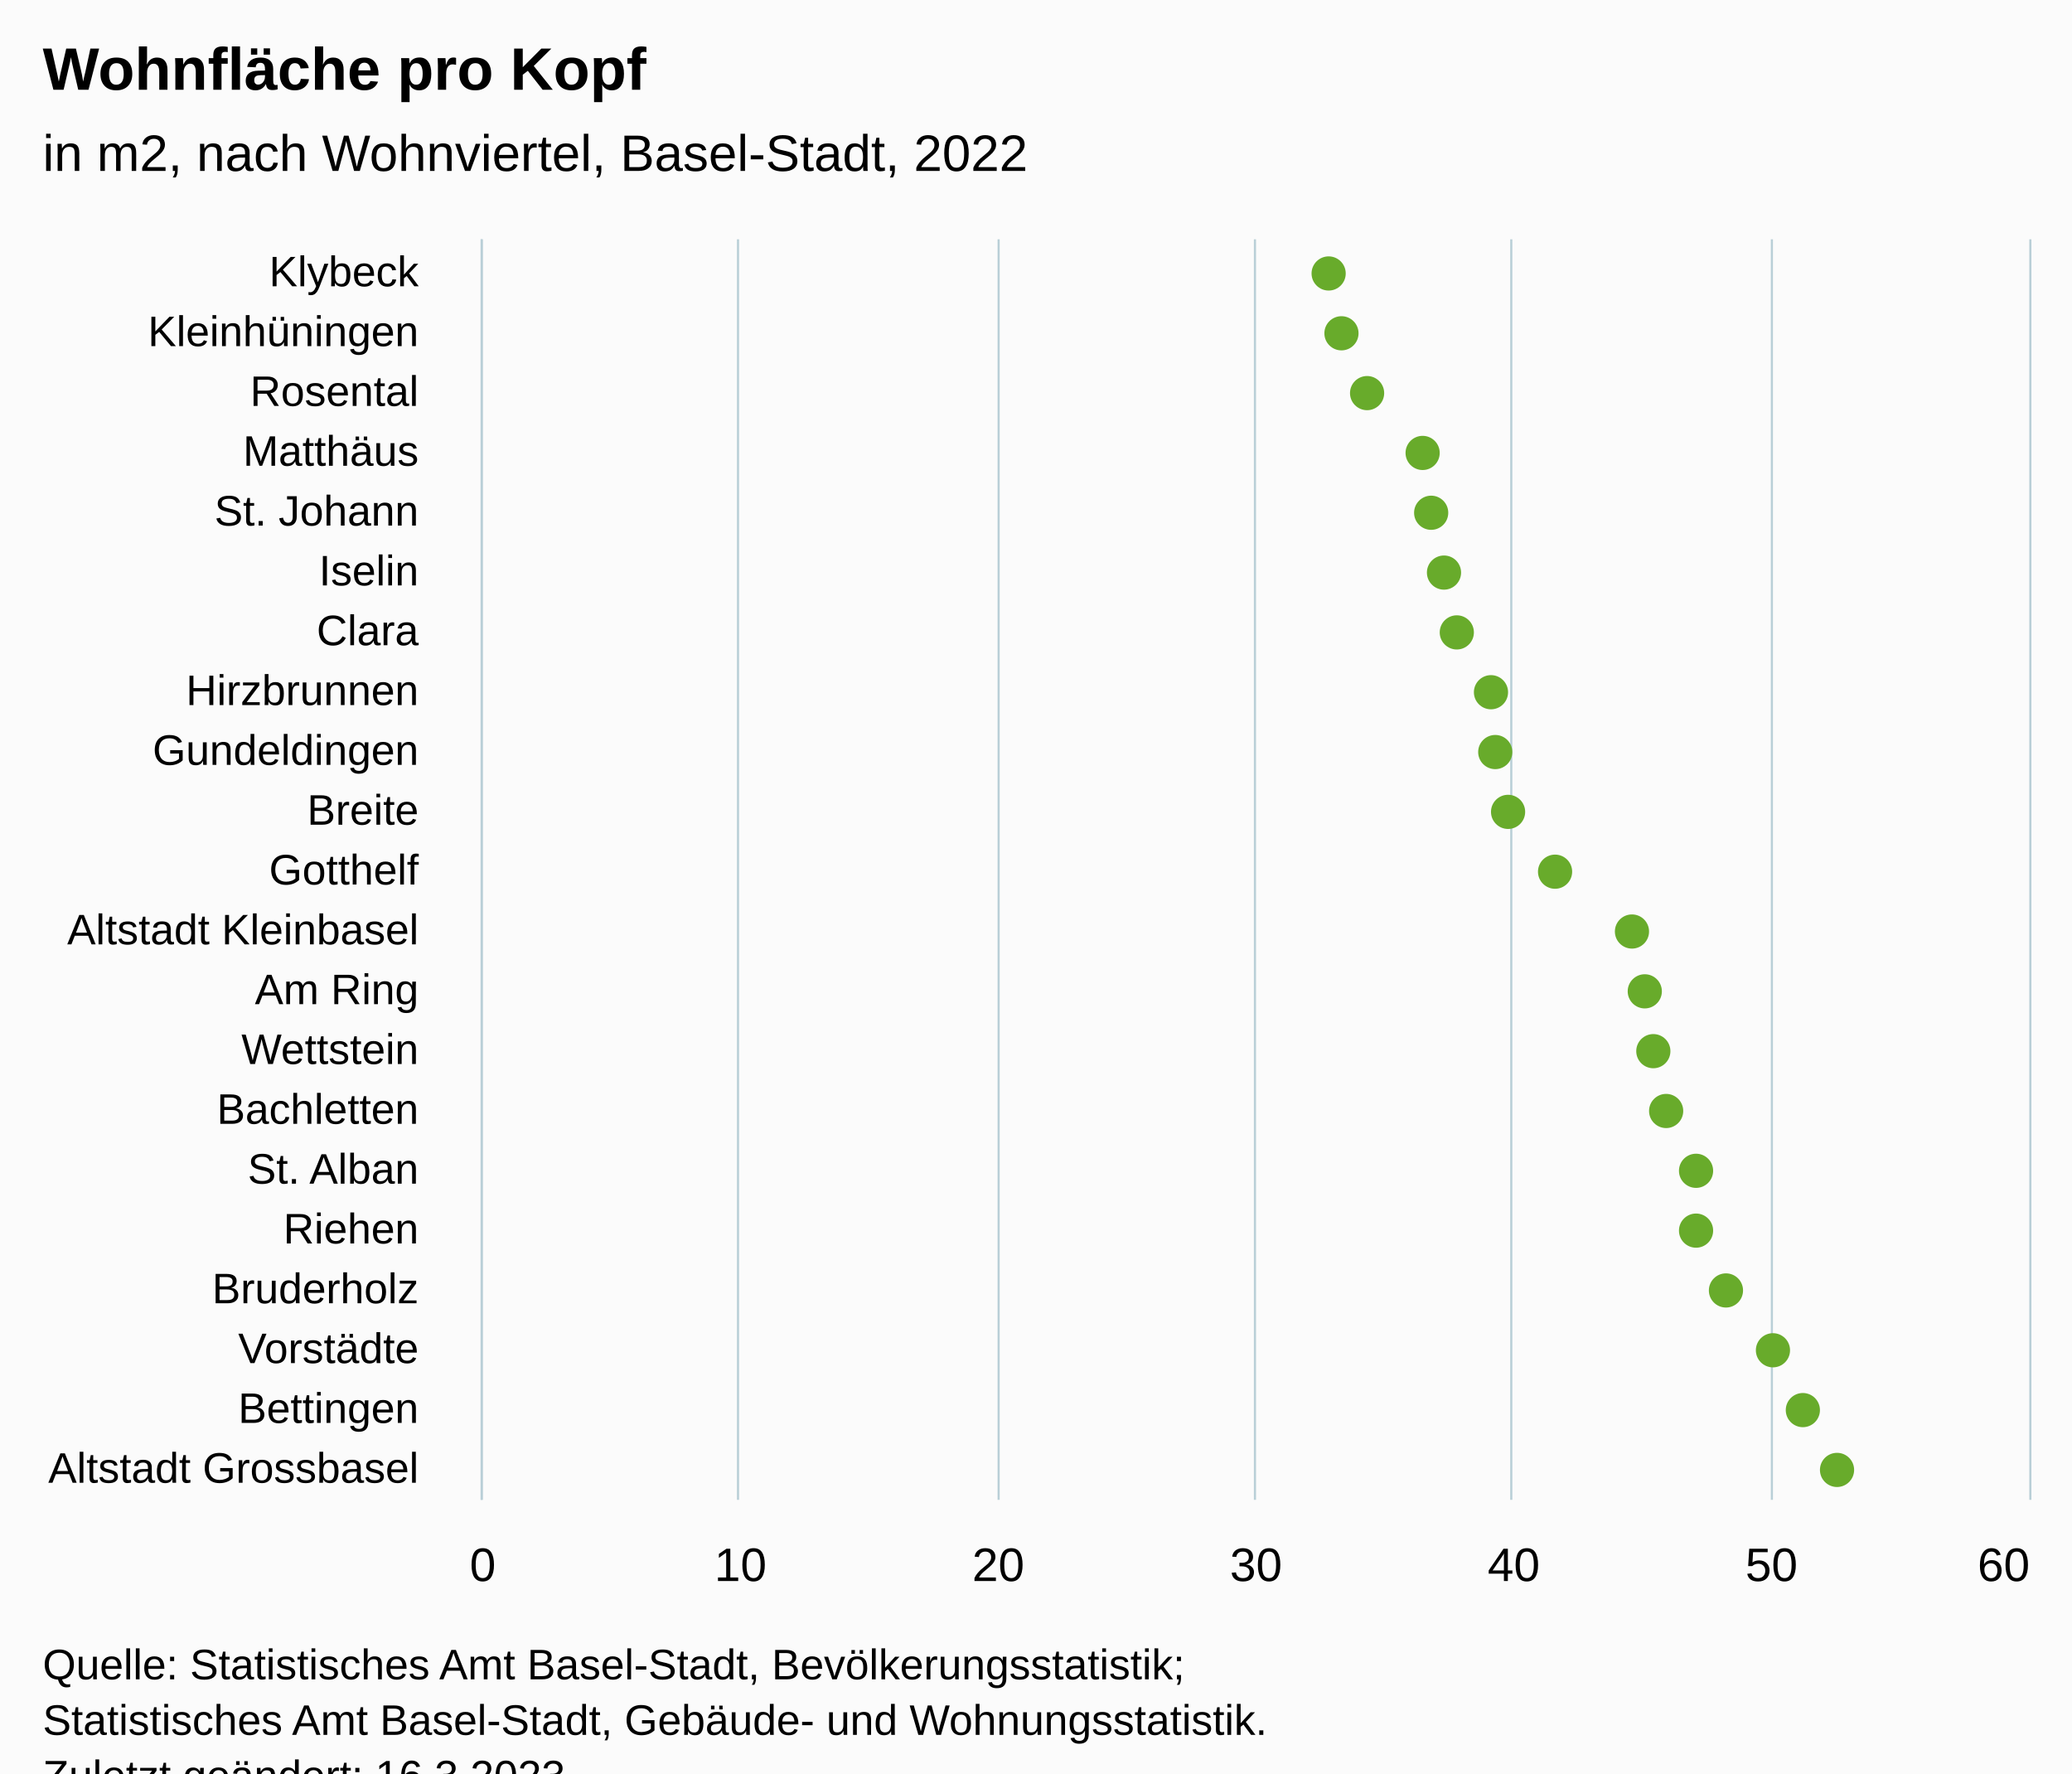
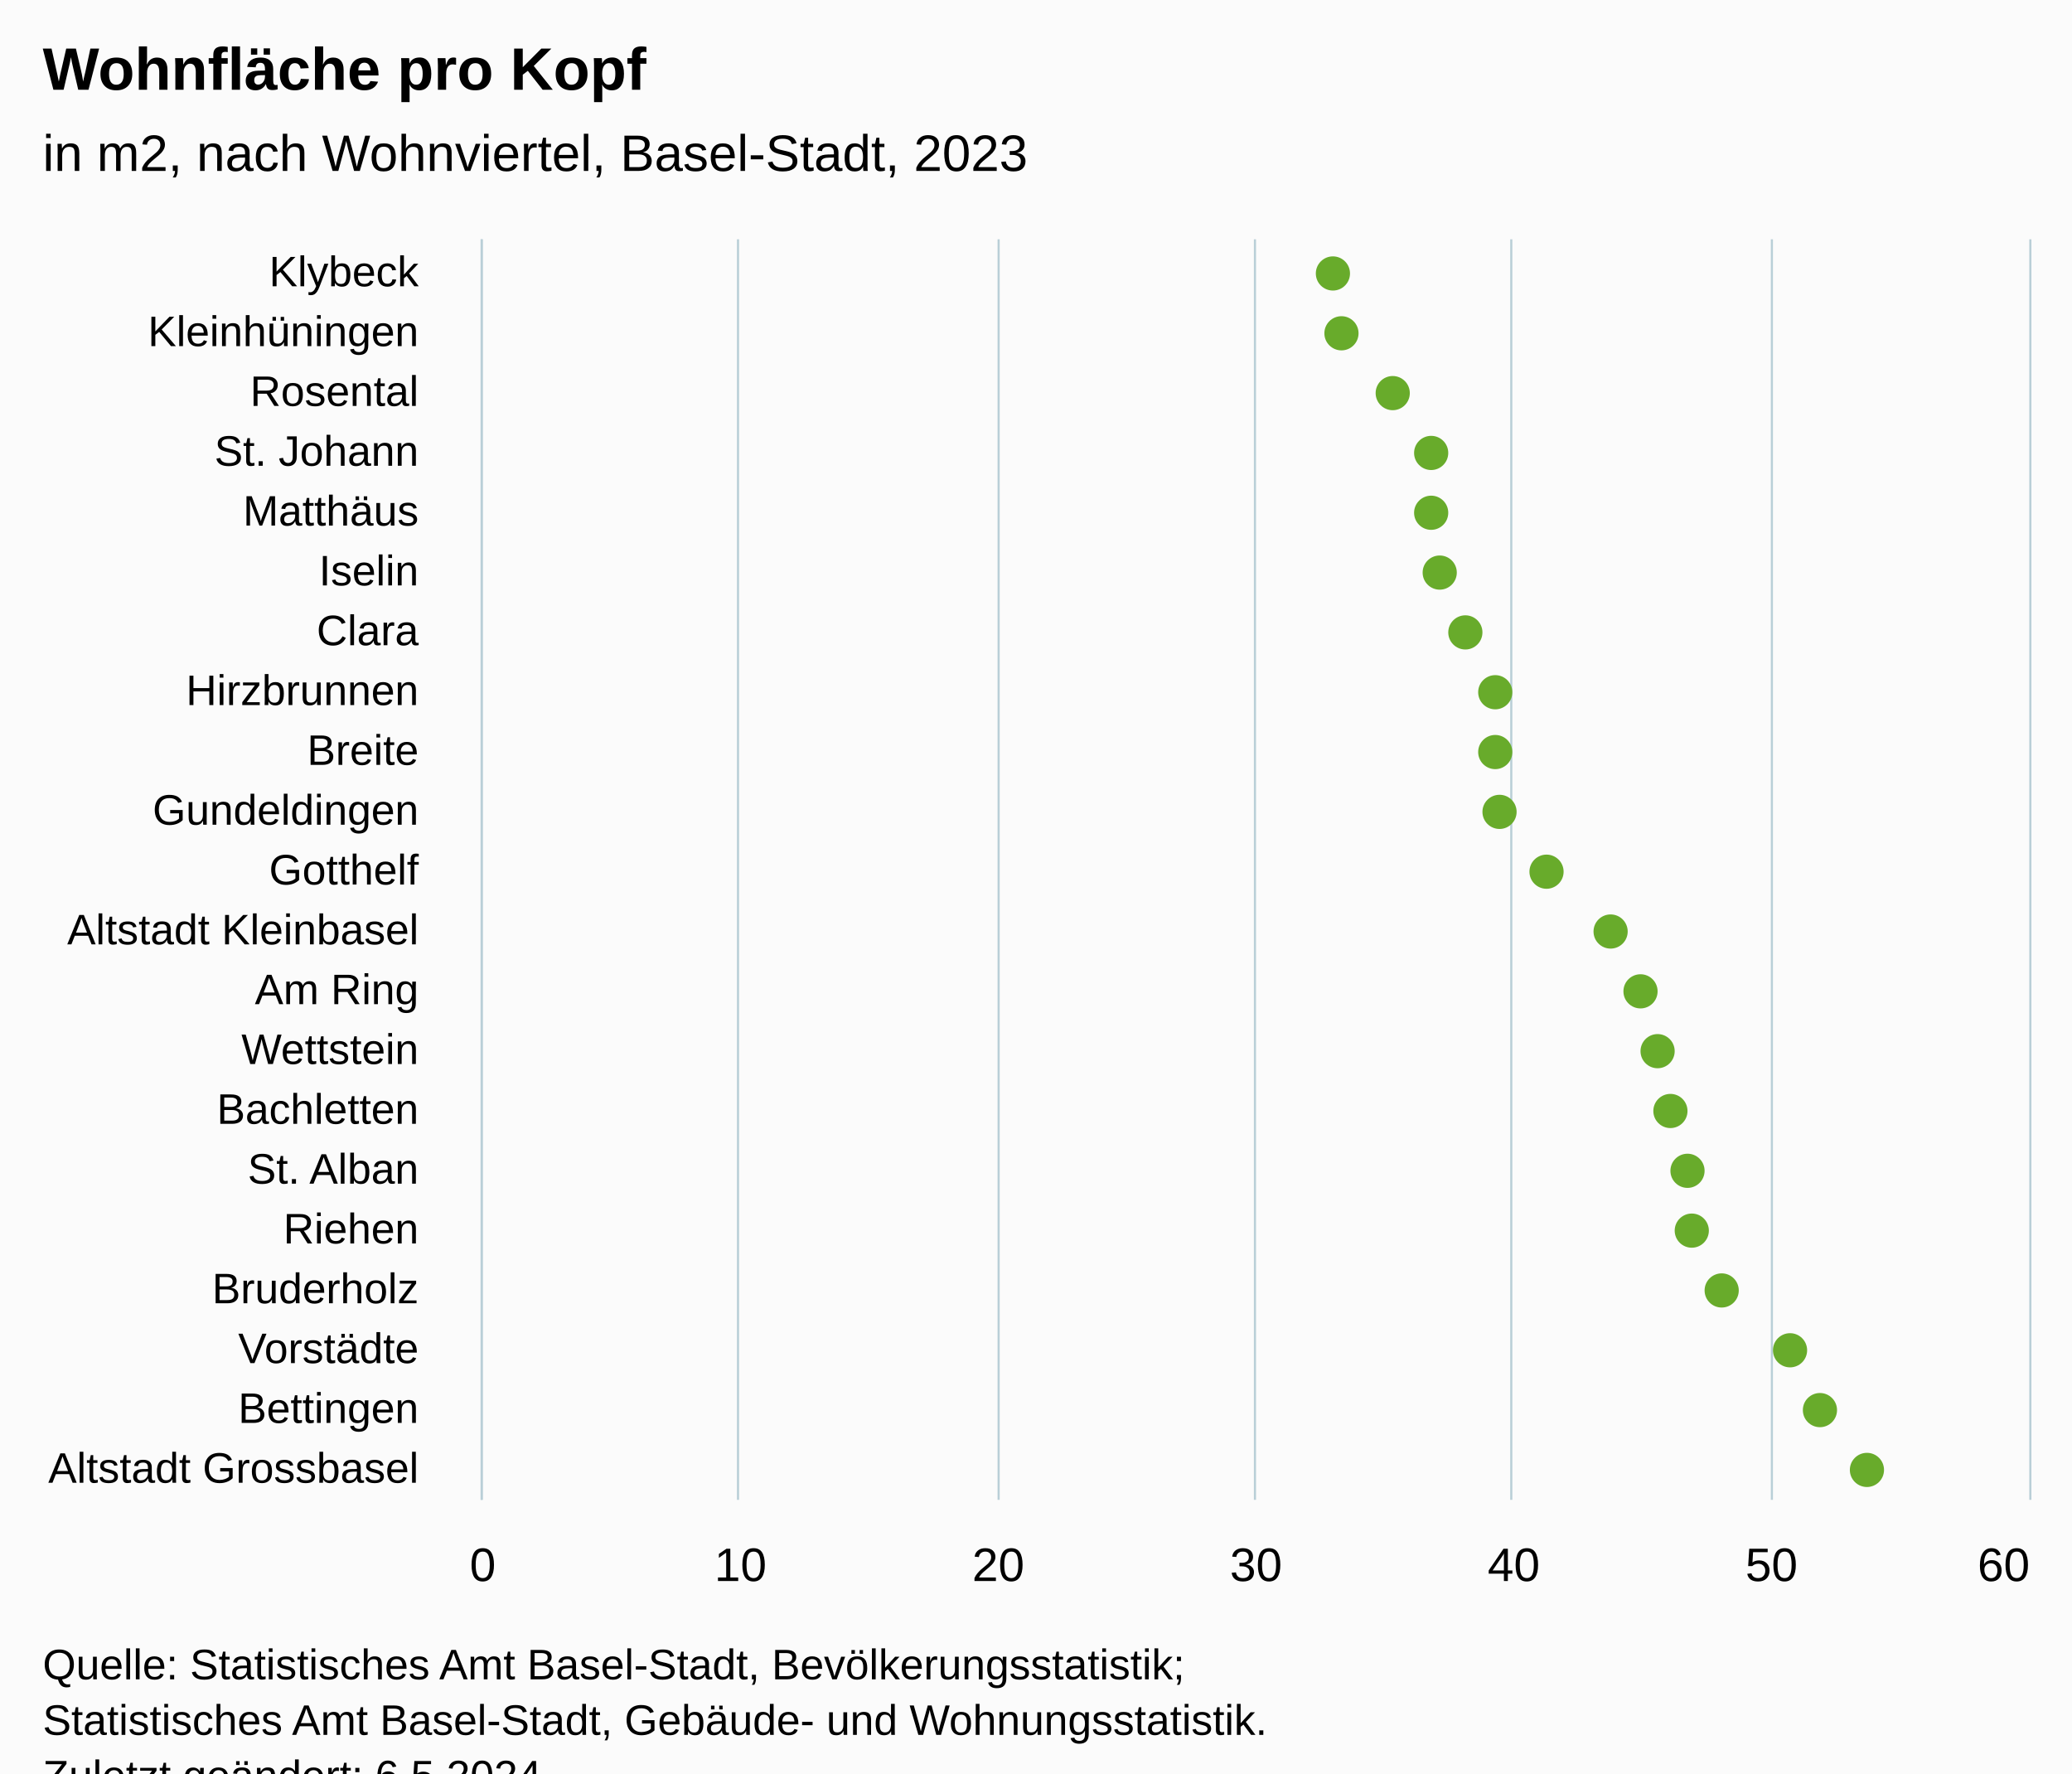
<svg xmlns="http://www.w3.org/2000/svg" version="1.1" class="highcharts-root" style="font-family:Arial;font-size:12px;" viewBox="0 0 485 415">
  <defs>
-     <clipPath id="highcharts-t6uqia1-49-">
+     <clipPath id="highcharts-t5r6pc5-49-">
      <rect x="0" y="0" width="295" height="362" fill="none" />
    </clipPath>
-     <clipPath id="highcharts-t6uqia1-71-">
+     <clipPath id="highcharts-t5r6pc5-71-">
      <rect x="0" y="0" width="295" height="362" fill="none" />
    </clipPath>
-     <clipPath id="highcharts-t6uqia1-93-">
+     <clipPath id="highcharts-t5r6pc5-93-">
      <rect x="113" y="56" width="362" height="295" fill="none" />
    </clipPath>
  </defs>
  <rect fill="#fbfbfb" class="highcharts-background" x="0" y="0" width="485" height="428" rx="0" ry="0" />
  <rect fill="none" class="highcharts-plot-background" x="113" y="56" width="362" height="295" />
  <g class="highcharts-pane-group" data-z-index="0" />
  <g class="highcharts-grid highcharts-xaxis-grid" data-z-index="1">
    <path fill="none" data-z-index="1" class="highcharts-grid-line" d="M 113 70.5 L 475 70.5" opacity="1" />
    <path fill="none" data-z-index="1" class="highcharts-grid-line" d="M 113 84.5 L 475 84.5" opacity="1" />
    <path fill="none" data-z-index="1" class="highcharts-grid-line" d="M 113 98.5 L 475 98.5" opacity="1" />
    <path fill="none" data-z-index="1" class="highcharts-grid-line" d="M 113 112.5 L 475 112.5" opacity="1" />
    <path fill="none" data-z-index="1" class="highcharts-grid-line" d="M 113 126.5 L 475 126.5" opacity="1" />
    <path fill="none" data-z-index="1" class="highcharts-grid-line" d="M 113 140.5 L 475 140.5" opacity="1" />
    <path fill="none" data-z-index="1" class="highcharts-grid-line" d="M 113 154.5 L 475 154.5" opacity="1" />
    <path fill="none" data-z-index="1" class="highcharts-grid-line" d="M 113 168.5 L 475 168.5" opacity="1" />
    <path fill="none" data-z-index="1" class="highcharts-grid-line" d="M 113 182.5 L 475 182.5" opacity="1" />
    <path fill="none" data-z-index="1" class="highcharts-grid-line" d="M 113 196.5 L 475 196.5" opacity="1" />
    <path fill="none" data-z-index="1" class="highcharts-grid-line" d="M 113 211.5 L 475 211.5" opacity="1" />
    <path fill="none" data-z-index="1" class="highcharts-grid-line" d="M 113 225.5 L 475 225.5" opacity="1" />
    <path fill="none" data-z-index="1" class="highcharts-grid-line" d="M 113 239.5 L 475 239.5" opacity="1" />
    <path fill="none" data-z-index="1" class="highcharts-grid-line" d="M 113 253.5 L 475 253.5" opacity="1" />
    <path fill="none" data-z-index="1" class="highcharts-grid-line" d="M 113 267.5 L 475 267.5" opacity="1" />
    <path fill="none" data-z-index="1" class="highcharts-grid-line" d="M 113 281.5 L 475 281.5" opacity="1" />
    <path fill="none" data-z-index="1" class="highcharts-grid-line" d="M 113 295.5 L 475 295.5" opacity="1" />
    <path fill="none" data-z-index="1" class="highcharts-grid-line" d="M 113 309.5 L 475 309.5" opacity="1" />
    <path fill="none" data-z-index="1" class="highcharts-grid-line" d="M 113 323.5 L 475 323.5" opacity="1" />
    <path fill="none" data-z-index="1" class="highcharts-grid-line" d="M 113 337.5 L 475 337.5" opacity="1" />
    <path fill="none" data-z-index="1" class="highcharts-grid-line" d="M 113 351.5 L 475 351.5" opacity="1" />
    <path fill="none" data-z-index="1" class="highcharts-grid-line" d="M 113 56.5 L 475 56.5" opacity="1" />
  </g>
  <g class="highcharts-grid highcharts-yaxis-grid" data-z-index="1">
    <path fill="none" stroke="#B9CFD7" stroke-width="0.5" data-z-index="1" class="highcharts-grid-line" d="M 112.75 56 L 112.75 351" opacity="1" />
    <path fill="none" stroke="#B9CFD7" stroke-width="0.5" data-z-index="1" class="highcharts-grid-line" d="M 172.75 56 L 172.75 351" opacity="1" />
    <path fill="none" stroke="#B9CFD7" stroke-width="0.5" data-z-index="1" class="highcharts-grid-line" d="M 233.75 56 L 233.75 351" opacity="1" />
    <path fill="none" stroke="#B9CFD7" stroke-width="0.5" data-z-index="1" class="highcharts-grid-line" d="M 293.75 56 L 293.75 351" opacity="1" />
    <path fill="none" stroke="#B9CFD7" stroke-width="0.5" data-z-index="1" class="highcharts-grid-line" d="M 353.75 56 L 353.75 351" opacity="1" />
    <path fill="none" stroke="#B9CFD7" stroke-width="0.5" data-z-index="1" class="highcharts-grid-line" d="M 414.75 56 L 414.75 351" opacity="1" />
    <path fill="none" stroke="#B9CFD7" stroke-width="0.5" data-z-index="1" class="highcharts-grid-line" d="M 475.25 56 L 475.25 351" opacity="1" />
  </g>
  <rect fill="none" class="highcharts-plot-border" data-z-index="1" x="113" y="56" width="362" height="295" />
  <g class="highcharts-axis highcharts-xaxis" data-z-index="2">
    <path fill="none" class="highcharts-axis-line" stroke="#B9CFD7" stroke-width="0.5" data-z-index="7" d="M 112.75 56 L 112.75 351" />
  </g>
  <g class="highcharts-axis highcharts-yaxis" data-z-index="2">
    <path fill="none" class="highcharts-axis-line" data-z-index="7" d="M 113 351 L 475 351" />
  </g>
  <g class="highcharts-series-group" data-z-index="3">
-     <g class="highcharts-series highcharts-series-0 highcharts-scatter-series" data-z-index="0.1" opacity="1" transform="translate(475,351) rotate(90) scale(-1,1) scale(1 1)" clip-path="url(#highcharts-t6uqia1-71-)" />
+     <g class="highcharts-series highcharts-series-0 highcharts-scatter-series" data-z-index="0.1" opacity="1" transform="translate(475,351) rotate(90) scale(-1,1) scale(1 1)" clip-path="url(#highcharts-t5r6pc5-71-)" />
    <g class="highcharts-markers highcharts-series-0 highcharts-scatter-series" data-z-index="0.1" opacity="1" transform="translate(475,351) rotate(90) scale(-1,1) scale(1 1)" clip-path="none">
-       <path fill="#68AB2B" d="M 287 168 A 4 4 0 1 1 287.004 168 Z" opacity="1" class="highcharts-point" />
+       <path fill="#68AB2B" d="M 287 167 A 4 4 0 1 1 287.004 167 Z" opacity="1" class="highcharts-point" />
      <path fill="#68AB2B" d="M 273 165 A 4 4 0 1 1 273.004 165 Z" opacity="1" class="highcharts-point" />
-       <path fill="#68AB2B" d="M 259 159 A 4 4 0 1 1 259.004 159 Z" opacity="1" class="highcharts-point" />
-       <path fill="#68AB2B" d="M 245 146 A 4 4 0 1 1 245.004 146 Z" opacity="1" class="highcharts-point" />
+       <path fill="#68AB2B" d="M 259 153 A 4 4 0 1 1 259.004 153 Z" opacity="1" class="highcharts-point" />
+       <path fill="#68AB2B" d="M 245 144 A 4 4 0 1 1 245.004 144 Z" opacity="1" class="highcharts-point" />
      <path fill="#68AB2B" d="M 231 144 A 4 4 0 1 1 231.004 144 Z" opacity="1" class="highcharts-point" />
-       <path fill="#68AB2B" d="M 217 141 A 4 4 0 1 1 217.004 141 Z" opacity="1" class="highcharts-point" />
-       <path fill="#68AB2B" d="M 203 138 A 4 4 0 1 1 203.004 138 Z" opacity="1" class="highcharts-point" />
-       <path fill="#68AB2B" d="M 189 130 A 4 4 0 1 1 189.004 130 Z" opacity="1" class="highcharts-point" />
+       <path fill="#68AB2B" d="M 217 142 A 4 4 0 1 1 217.004 142 Z" opacity="1" class="highcharts-point" />
+       <path fill="#68AB2B" d="M 203 136 A 4 4 0 1 1 203.004 136 Z" opacity="1" class="highcharts-point" />
+       <path fill="#68AB2B" d="M 189 129 A 4 4 0 1 1 189.004 129 Z" opacity="1" class="highcharts-point" />
      <path fill="#68AB2B" d="M 175 129 A 4 4 0 1 1 175.004 129 Z" opacity="1" class="highcharts-point" />
-       <path fill="#68AB2B" d="M 161 126 A 4 4 0 1 1 161.004 126 Z" opacity="1" class="highcharts-point" />
-       <path fill="#68AB2B" d="M 147 115 A 4 4 0 1 1 147.004 115 Z" opacity="1" class="highcharts-point" />
-       <path fill="#68AB2B" d="M 133 97 A 4 4 0 1 1 133.004 97 Z" opacity="1" class="highcharts-point" />
-       <path fill="#68AB2B" d="M 119 94 A 4 4 0 1 1 119.004 94 Z" opacity="1" class="highcharts-point" />
-       <path fill="#68AB2B" d="M 105 92 A 4 4 0 1 1 105.004 92 Z" opacity="1" class="highcharts-point" />
-       <path fill="#68AB2B" d="M 91 89 A 4 4 0 1 1 91.004 89 Z" opacity="1" class="highcharts-point" />
-       <path fill="#68AB2B" d="M 77 82 A 4 4 0 1 1 77.004 82 Z" opacity="1" class="highcharts-point" />
-       <path fill="#68AB2B" d="M 63 82 A 4 4 0 1 1 63.004 82 Z" opacity="1" class="highcharts-point" />
-       <path fill="#68AB2B" d="M 49 75 A 4 4 0 1 1 49.004 75 Z" opacity="1" class="highcharts-point" />
-       <path fill="#68AB2B" d="M 35 64 A 4 4 0 1 1 35.004 64 Z" opacity="1" class="highcharts-point" />
-       <path fill="#68AB2B" d="M 21 57 A 4 4 0 1 1 21.004 57 Z" opacity="1" class="highcharts-point" />
-       <path fill="#68AB2B" d="M 7 49 A 4 4 0 1 1 7.004 49 Z" opacity="1" class="highcharts-point" />
+       <path fill="#68AB2B" d="M 161 128 A 4 4 0 1 1 161.004 128 Z" opacity="1" class="highcharts-point" />
+       <path fill="#68AB2B" d="M 147 117 A 4 4 0 1 1 147.004 117 Z" opacity="1" class="highcharts-point" />
+       <path fill="#68AB2B" d="M 133 102 A 4 4 0 1 1 133.004 102 Z" opacity="1" class="highcharts-point" />
+       <path fill="#68AB2B" d="M 119 95 A 4 4 0 1 1 119.004 95 Z" opacity="1" class="highcharts-point" />
+       <path fill="#68AB2B" d="M 105 91 A 4 4 0 1 1 105.004 91 Z" opacity="1" class="highcharts-point" />
+       <path fill="#68AB2B" d="M 91 88 A 4 4 0 1 1 91.004 88 Z" opacity="1" class="highcharts-point" />
+       <path fill="#68AB2B" d="M 77 84 A 4 4 0 1 1 77.004 84 Z" opacity="1" class="highcharts-point" />
+       <path fill="#68AB2B" d="M 63 83 A 4 4 0 1 1 63.004 83 Z" opacity="1" class="highcharts-point" />
+       <path fill="#68AB2B" d="M 49 76 A 4 4 0 1 1 49.004 76 Z" opacity="1" class="highcharts-point" />
+       <path fill="#68AB2B" d="M 35 60 A 4 4 0 1 1 35.004 60 Z" opacity="1" class="highcharts-point" />
+       <path fill="#68AB2B" d="M 21 53 A 4 4 0 1 1 21.004 53 Z" opacity="1" class="highcharts-point" />
+       <path fill="#68AB2B" d="M 7 42 A 4 4 0 1 1 7.004 42 Z" opacity="1" class="highcharts-point" />
    </g>
-     <g class="highcharts-series highcharts-series-1 highcharts-scatter-series highcharts-color-0" visibility="hidden" data-z-index="0.1" opacity="1" transform="translate(475,351) rotate(90) scale(-1,1) scale(1 1)" clip-path="url(#highcharts-t6uqia1-71-)" />
+     <g class="highcharts-series highcharts-series-1 highcharts-scatter-series highcharts-color-0" visibility="hidden" data-z-index="0.1" opacity="1" transform="translate(475,351) rotate(90) scale(-1,1) scale(1 1)" clip-path="url(#highcharts-t5r6pc5-71-)" />
    <g class="highcharts-markers highcharts-series-1 highcharts-scatter-series highcharts-color-0" visibility="hidden" data-z-index="0.1" opacity="1" transform="translate(475,351) rotate(90) scale(-1,1) scale(1 1)" clip-path="none" />
  </g>
  <text x="10" text-anchor="start" class="highcharts-title" data-z-index="4" style="color:#000000;font-size:14px;font-weight:bold;font-family:Arial;fill:#000000;" y="21">
    <tspan>Wohnfläche pro Kopf</tspan>
  </text>
  <text x="10" text-anchor="start" class="highcharts-subtitle" data-z-index="4" style="color:#000000;font-size:12px;font-weight:normal;font-family:Arial;fill:#000000;" y="40">
-     <tspan>in m2, nach Wohnviertel, Basel-Stadt, 2022</tspan>
+     <tspan>in m2, nach Wohnviertel, Basel-Stadt, 2023</tspan>
  </text>
  <text x="10" text-anchor="start" class="highcharts-caption" data-z-index="4" style="color:#666666;fill:#666666;" y="385" />
  <g class="highcharts-axis-labels highcharts-xaxis-labels" data-z-index="7">
    <text x="98" style="color:#000000;cursor:default;font-size:10px;fill:#000000;" text-anchor="end" transform="translate(0,0)" y="67" opacity="1">Klybeck</text>
    <text x="98" style="color:#000000;cursor:default;font-size:10px;fill:#000000;" text-anchor="end" transform="translate(0,0)" y="81" opacity="1">Kleinhüningen</text>
    <text x="98" style="color:#000000;cursor:default;font-size:10px;fill:#000000;" text-anchor="end" transform="translate(0,0)" y="95" opacity="1">Rosental</text>
-     <text x="98" style="color:#000000;cursor:default;font-size:10px;fill:#000000;" text-anchor="end" transform="translate(0,0)" y="109" opacity="1">Matthäus</text>
-     <text x="98" style="color:#000000;cursor:default;font-size:10px;fill:#000000;" text-anchor="end" transform="translate(0,0)" y="123" opacity="1">
+     <text x="98" style="color:#000000;cursor:default;font-size:10px;fill:#000000;" text-anchor="end" transform="translate(0,0)" y="109" opacity="1">
      <tspan>St. Johann</tspan>
    </text>
+     <text x="98" style="color:#000000;cursor:default;font-size:10px;fill:#000000;" text-anchor="end" transform="translate(0,0)" y="123" opacity="1">Matthäus</text>
    <text x="98" style="color:#000000;cursor:default;font-size:10px;fill:#000000;" text-anchor="end" transform="translate(0,0)" y="137" opacity="1">Iselin</text>
    <text x="98" style="color:#000000;cursor:default;font-size:10px;fill:#000000;" text-anchor="end" transform="translate(0,0)" y="151" opacity="1">Clara</text>
    <text x="98" style="color:#000000;cursor:default;font-size:10px;fill:#000000;" text-anchor="end" transform="translate(0,0)" y="165" opacity="1">Hirzbrunnen</text>
-     <text x="98" style="color:#000000;cursor:default;font-size:10px;fill:#000000;" text-anchor="end" transform="translate(0,0)" y="179" opacity="1">Gundeldingen</text>
-     <text x="98" style="color:#000000;cursor:default;font-size:10px;fill:#000000;" text-anchor="end" transform="translate(0,0)" y="193" opacity="1">Breite</text>
+     <text x="98" style="color:#000000;cursor:default;font-size:10px;fill:#000000;" text-anchor="end" transform="translate(0,0)" y="179" opacity="1">Breite</text>
+     <text x="98" style="color:#000000;cursor:default;font-size:10px;fill:#000000;" text-anchor="end" transform="translate(0,0)" y="193" opacity="1">Gundeldingen</text>
    <text x="98" style="color:#000000;cursor:default;font-size:10px;fill:#000000;" text-anchor="end" transform="translate(0,0)" y="207" opacity="1">Gotthelf</text>
    <text x="98" style="color:#000000;cursor:default;font-size:10px;fill:#000000;" text-anchor="end" transform="translate(0,0)" y="221" opacity="1">
      <tspan>Altstadt Kleinbasel</tspan>
    </text>
    <text x="98" style="color:#000000;cursor:default;font-size:10px;fill:#000000;" text-anchor="end" transform="translate(0,0)" y="235" opacity="1">
      <tspan>Am Ring</tspan>
    </text>
    <text x="98" style="color:#000000;cursor:default;font-size:10px;fill:#000000;" text-anchor="end" transform="translate(0,0)" y="249" opacity="1">Wettstein</text>
    <text x="98" style="color:#000000;cursor:default;font-size:10px;fill:#000000;" text-anchor="end" transform="translate(0,0)" y="263" opacity="1">Bachletten</text>
    <text x="98" style="color:#000000;cursor:default;font-size:10px;fill:#000000;" text-anchor="end" transform="translate(0,0)" y="277" opacity="1">
      <tspan>St. Alban</tspan>
    </text>
    <text x="98" style="color:#000000;cursor:default;font-size:10px;fill:#000000;" text-anchor="end" transform="translate(0,0)" y="291" opacity="1">Riehen</text>
    <text x="98" style="color:#000000;cursor:default;font-size:10px;fill:#000000;" text-anchor="end" transform="translate(0,0)" y="305" opacity="1">Bruderholz</text>
    <text x="98" style="color:#000000;cursor:default;font-size:10px;fill:#000000;" text-anchor="end" transform="translate(0,0)" y="319" opacity="1">Vorstädte</text>
    <text x="98" style="color:#000000;cursor:default;font-size:10px;fill:#000000;" text-anchor="end" transform="translate(0,0)" y="333" opacity="1">Bettingen</text>
    <text x="98" style="color:#000000;cursor:default;font-size:10px;fill:#000000;" text-anchor="end" transform="translate(0,0)" y="347" opacity="1">
      <tspan>Altstadt Grossbasel</tspan>
    </text>
  </g>
  <g class="highcharts-axis-labels highcharts-yaxis-labels" data-z-index="7">
    <text x="113" style="color:#000000;cursor:default;font-size:11px;fill:#000000;" text-anchor="middle" transform="translate(0,0)" y="370" opacity="1">0</text>
    <text x="173.333" style="color:#000000;cursor:default;font-size:11px;fill:#000000;" text-anchor="middle" transform="translate(0,0)" y="370" opacity="1">10</text>
    <text x="233.667" style="color:#000000;cursor:default;font-size:11px;fill:#000000;" text-anchor="middle" transform="translate(0,0)" y="370" opacity="1">20</text>
    <text x="294" style="color:#000000;cursor:default;font-size:11px;fill:#000000;" text-anchor="middle" transform="translate(0,0)" y="370" opacity="1">30</text>
    <text x="354.333" style="color:#000000;cursor:default;font-size:11px;fill:#000000;" text-anchor="middle" transform="translate(0,0)" y="370" opacity="1">40</text>
    <text x="414.667" style="color:#000000;cursor:default;font-size:11px;fill:#000000;" text-anchor="middle" transform="translate(0,0)" y="370" opacity="1">50</text>
    <text x="469" style="color:#000000;cursor:default;font-size:11px;fill:#000000;" text-anchor="middle" transform="translate(0,0)" y="370" opacity="1">60</text>
  </g>
  <text x="10" class="highcharts-credits" text-anchor="start" data-z-index="8" style="cursor:default;color:#000000;font-size:10px;fill:#000000;" y="393">
    <tspan>Quelle: Statistisches Amt Basel-Stadt, Bevölkerungsstatistik;</tspan>
    <tspan x="10" dy="13">Statistisches Amt Basel-Stadt, Gebäude- und Wohnungsstatistik.</tspan>
-     <tspan x="10" dy="13">Zuletzt geändert: 16.3.2023</tspan>
+     <tspan x="10" dy="13">Zuletzt geändert: 6.5.2024</tspan>
  </text>
-   <g class="highcharts-control-points" data-z-index="99" clip-path="url(#highcharts-t6uqia1-93-)" />
+   <g class="highcharts-control-points" data-z-index="99" clip-path="url(#highcharts-t5r6pc5-93-)" />
</svg>
